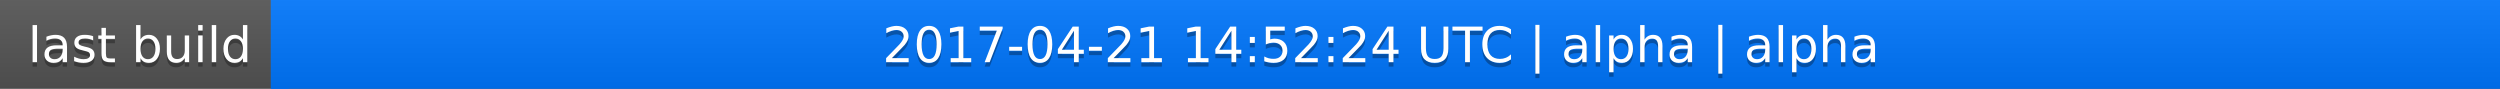
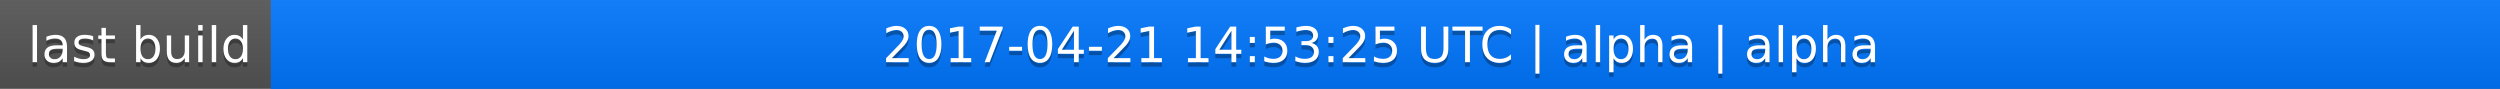
<svg xmlns="http://www.w3.org/2000/svg" width="563" height="20">
  <linearGradient id="a" x2="0" y2="100%">
    <stop offset="0" stop-color="#bbb" stop-opacity=".1" />
    <stop offset="1" stop-opacity=".1" />
  </linearGradient>
  <rect rx="0" width="563" height="20" fill="#555" />
  <rect rx="0" x="61" width="502" height="20" fill="#07f" />
  <path fill="#07f" d="M61 0h4v20h-4z" />
  <rect rx="0" width="563" height="20" fill="url(#a)" />
  <g fill="#fff" text-anchor="middle" font-family="DejaVu Sans,Verdana,Geneva,sans-serif" font-size="11">
    <text x="31.5" y="15" fill="#010101" fill-opacity=".3">last build</text>
    <text x="31.5" y="14">last build</text>
-     <text x="311" y="15" fill="#010101" fill-opacity=".3">2017-04-21 14:52:24 UTC | alpha | alpha</text>
-     <text x="311" y="14">2017-04-21 14:52:24 UTC | alpha | alpha</text>
+     <text x="311" y="15" fill="#010101" fill-opacity=".3">2017-04-21 14:53:25 UTC | alpha | alpha</text>
+     <text x="311" y="14">2017-04-21 14:53:25 UTC | alpha | alpha</text>
  </g>
</svg>
